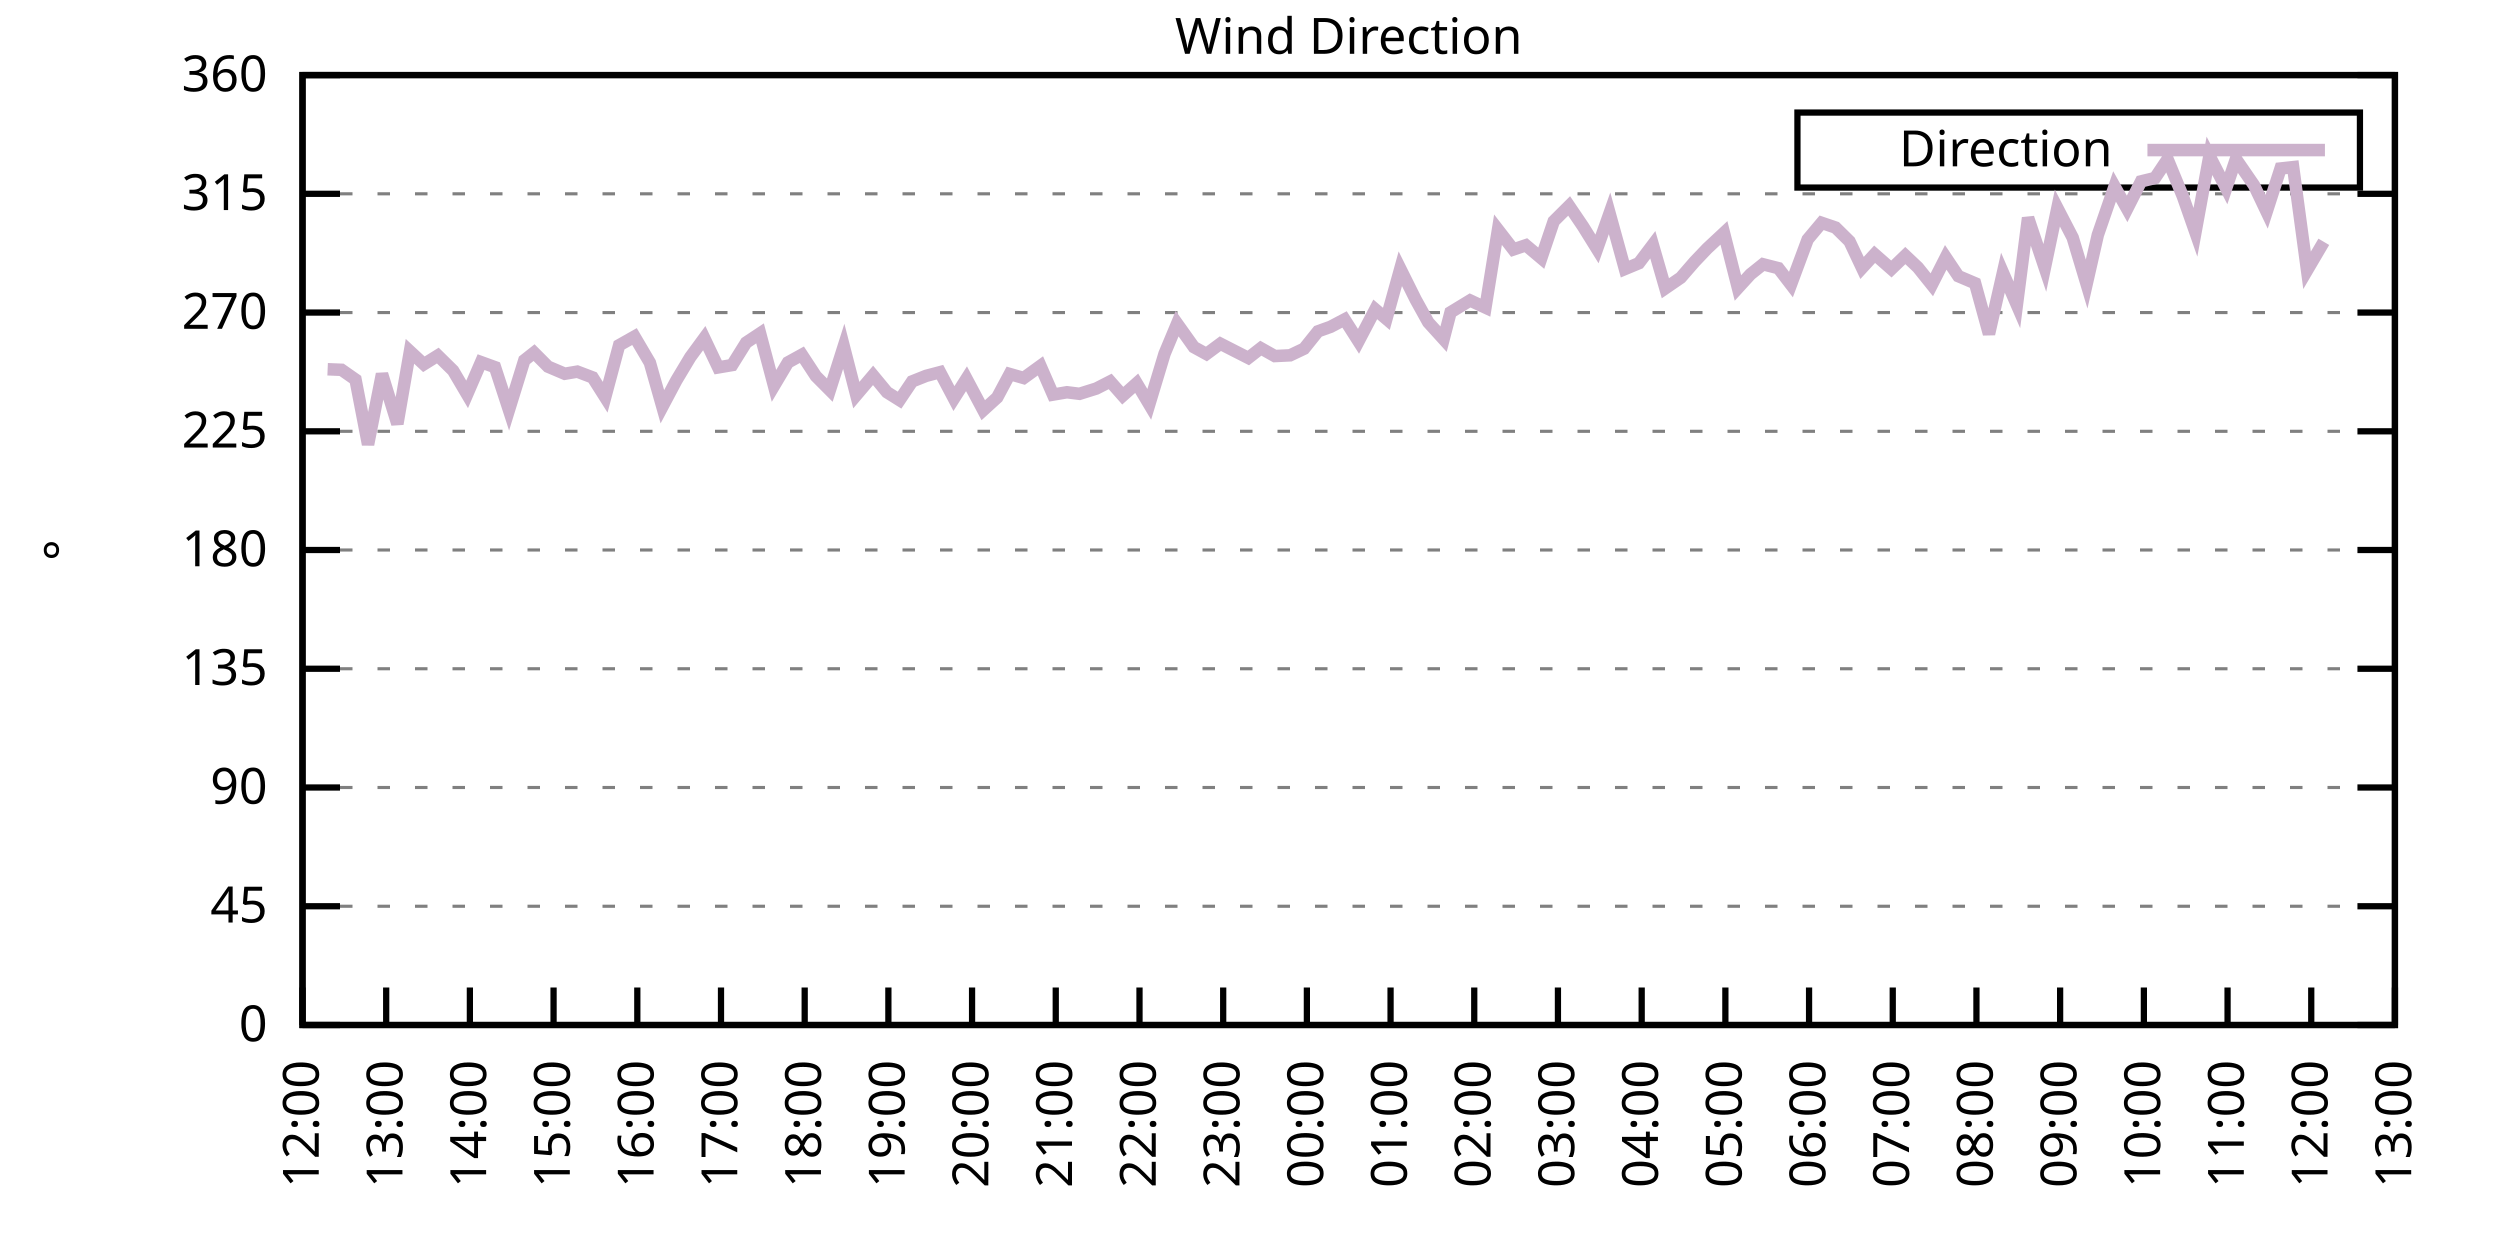
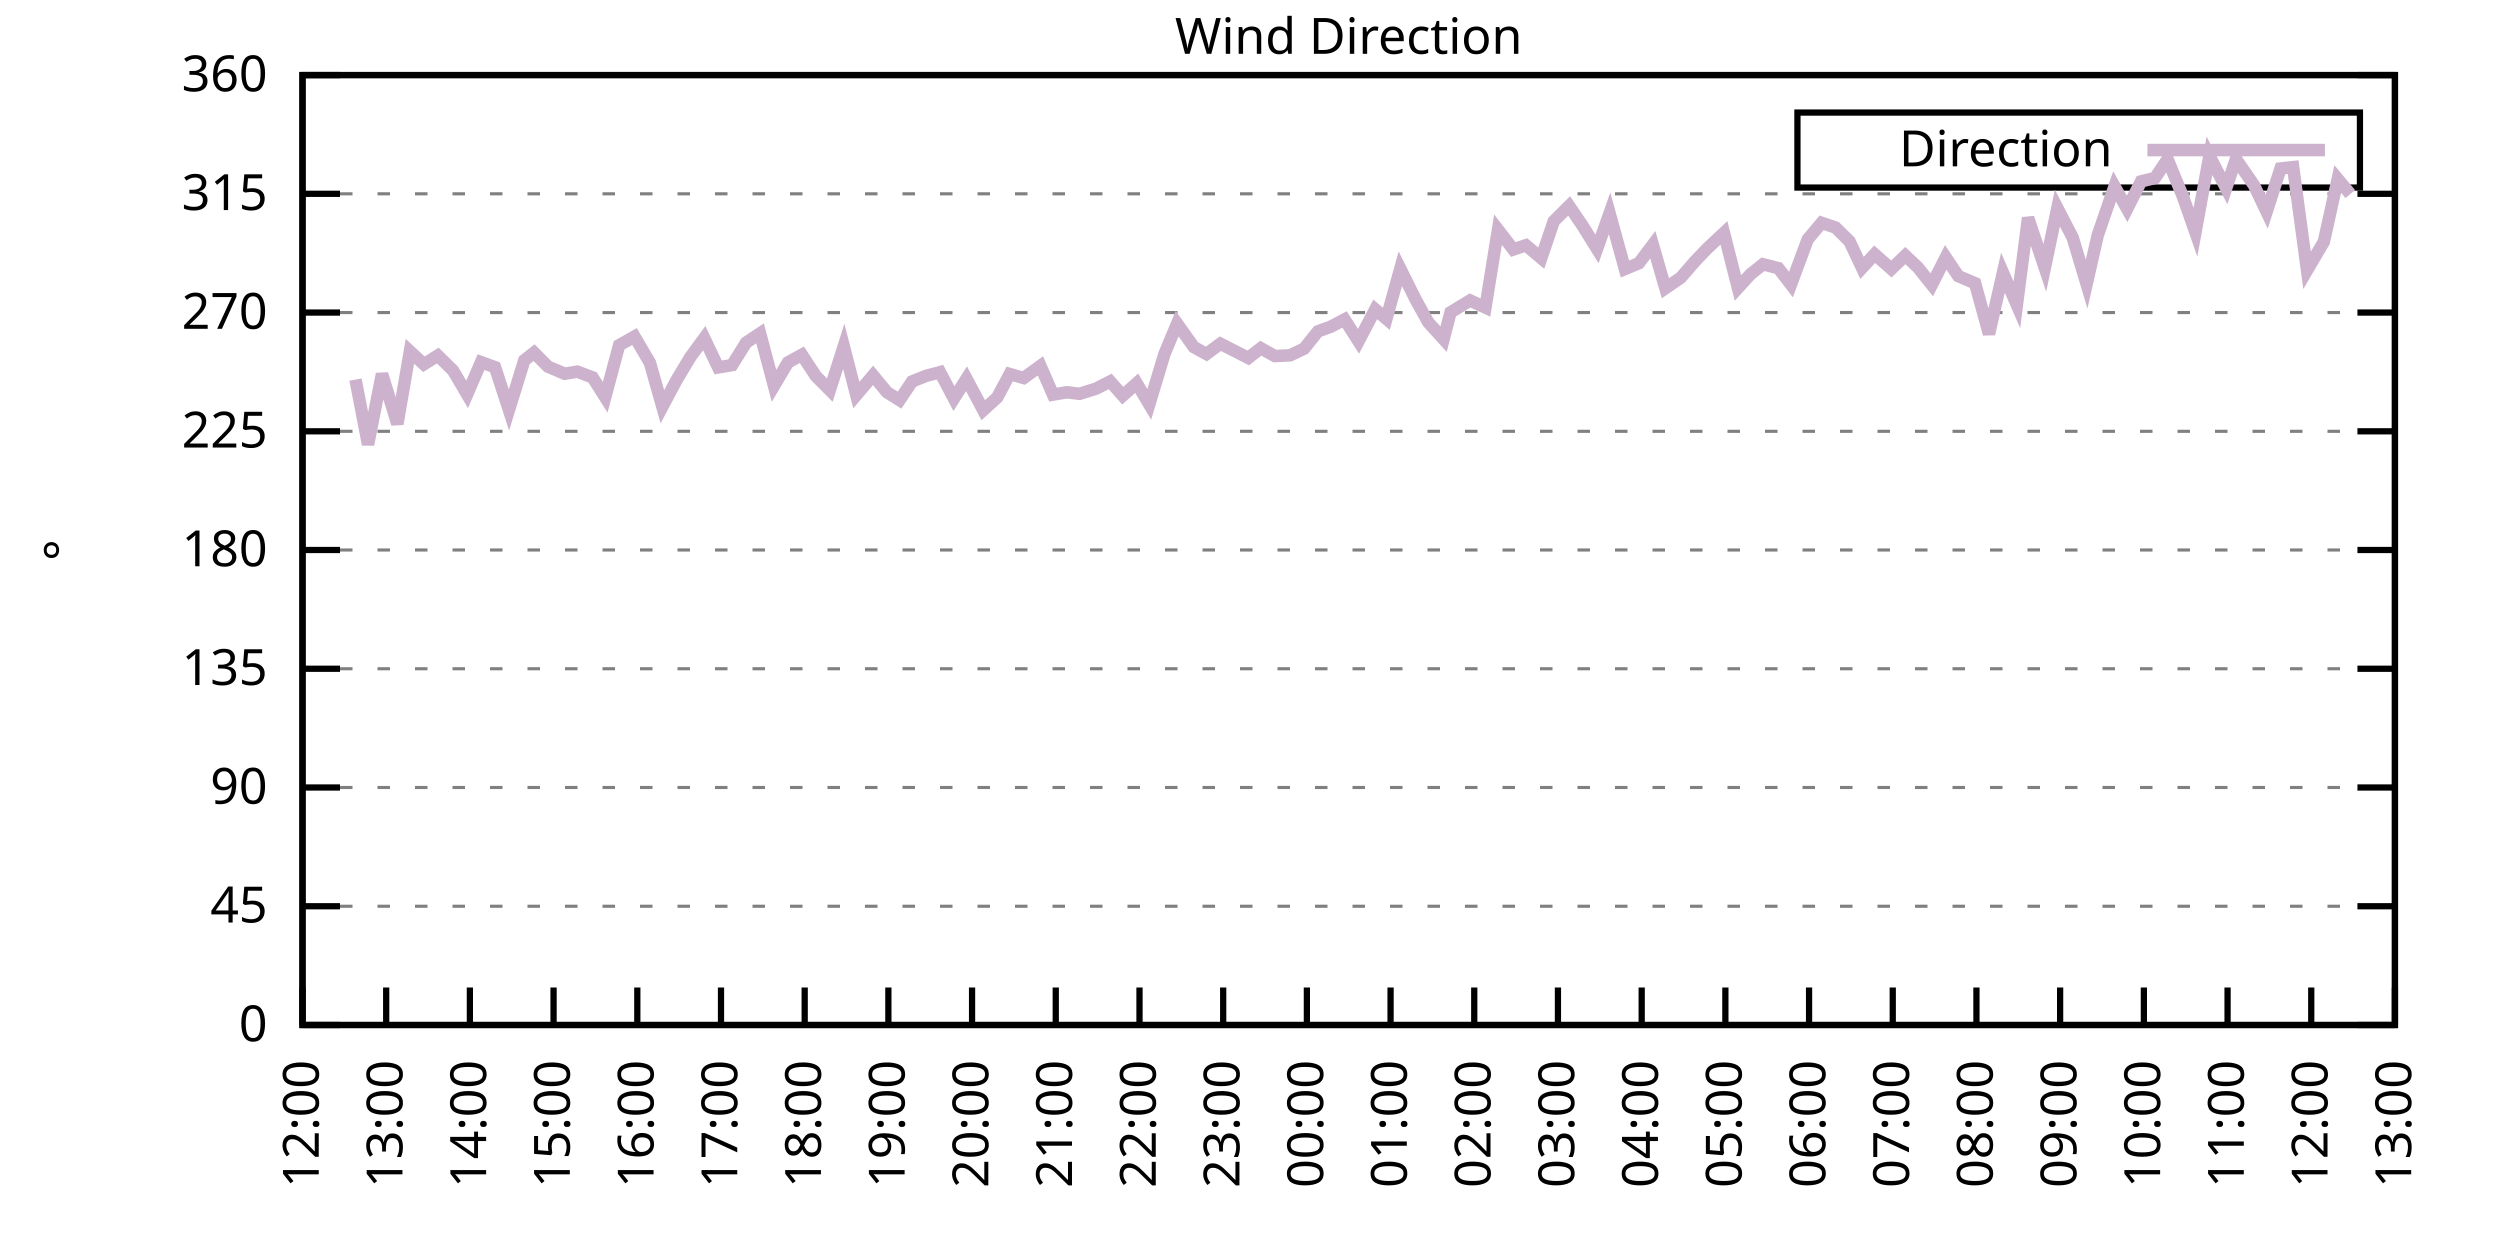
<svg xmlns="http://www.w3.org/2000/svg" xmlns:xlink="http://www.w3.org/1999/xlink" width="400" height="200" viewBox="0 0 400 200">
  <g id="gnuplot_canvas">
    <rect x="0" y="0" width="400" height="200" fill="none" />
    <defs>
      <circle id="gpDot" r="0.5" stroke-width="0.5" stroke="currentColor" />
      <path id="gpPt0" stroke-width="0.333" stroke="currentColor" d="M-1,0 h2 M0,-1 v2" />
      <path id="gpPt1" stroke-width="0.333" stroke="currentColor" d="M-1,-1 L1,1 M1,-1 L-1,1" />
      <path id="gpPt2" stroke-width="0.333" stroke="currentColor" d="M-1,0 L1,0 M0,-1 L0,1 M-1,-1 L1,1 M-1,1 L1,-1" />
      <rect id="gpPt3" stroke-width="0.333" stroke="currentColor" x="-1" y="-1" width="2" height="2" />
      <rect id="gpPt4" stroke-width="0.333" stroke="currentColor" fill="currentColor" x="-1" y="-1" width="2" height="2" />
      <circle id="gpPt5" stroke-width="0.333" stroke="currentColor" cx="0" cy="0" r="1" />
      <use xlink:href="#gpPt5" id="gpPt6" fill="currentColor" stroke="none" />
      <path id="gpPt7" stroke-width="0.333" stroke="currentColor" d="M0,-1.33 L-1.33,0.67 L1.33,0.67 z" />
      <use xlink:href="#gpPt7" id="gpPt8" fill="currentColor" stroke="none" />
      <use xlink:href="#gpPt7" id="gpPt9" stroke="currentColor" transform="rotate(180)" />
      <use xlink:href="#gpPt9" id="gpPt10" fill="currentColor" stroke="none" />
      <use xlink:href="#gpPt3" id="gpPt11" stroke="currentColor" transform="rotate(45)" />
      <use xlink:href="#gpPt11" id="gpPt12" fill="currentColor" stroke="none" />
      <path id="gpPt13" stroke-width="0.333" stroke="currentColor" d="M0,1.330 L1.265,0.411 L0.782,-1.067 L-0.782,-1.076 L-1.265,0.411 z" />
      <use xlink:href="#gpPt13" id="gpPt14" fill="currentColor" stroke="none" />
      <filter id="textbox" filterUnits="objectBoundingBox" x="0" y="0" height="1" width="1">
        <feFlood flood-color="white" flood-opacity="1" result="bgnd" />
        <feComposite in="SourceGraphic" in2="bgnd" operator="atop" />
      </filter>
      <filter id="greybox" filterUnits="objectBoundingBox" x="0" y="0" height="1" width="1">
        <feFlood flood-color="lightgrey" flood-opacity="1" result="grey" />
        <feComposite in="SourceGraphic" in2="grey" operator="atop" />
      </filter>
    </defs>
    <g fill="none" color="white" stroke="currentColor" stroke-width="1.00" stroke-linecap="butt" stroke-linejoin="miter">
</g>
    <g fill="none" color="black" stroke="currentColor" stroke-width="1.00" stroke-linecap="butt" stroke-linejoin="miter">
      <g stroke="none" shape-rendering="crispEdges">
        <polygon fill="rgb(255, 255, 255)" points="48.40,164.00 383.18,164.00 383.18,12.02 48.40,12.02 " />
      </g>
    </g>
    <g fill="none" color="black" stroke="currentColor" stroke-width="1.00" stroke-linecap="butt" stroke-linejoin="miter">
</g>
    <g fill="none" color="black" stroke="black" stroke-width="0.50" stroke-linecap="butt" stroke-linejoin="miter">
</g>
    <g fill="none" color="gray" stroke="currentColor" stroke-width="0.50" stroke-linecap="butt" stroke-linejoin="miter">
      <path stroke="gray" stroke-dasharray="2,4" class="gridline" d="M48.40,164.00 L383.19,164.00  " />
    </g>
    <g fill="none" color="gray" stroke="gray" stroke-width="1.00" stroke-linecap="butt" stroke-linejoin="miter">
</g>
    <g fill="none" color="black" stroke="currentColor" stroke-width="1.00" stroke-linecap="butt" stroke-linejoin="miter">
      <path stroke="black" d="M48.40,164.00 L54.40,164.00 M383.19,164.00 L377.19,164.00  " />
      <g transform="translate(42.80,166.60)" stroke="none" fill="black" font-family="Sans" font-size="8.00" text-anchor="end">
        <text>
          <tspan font-family="Sans"> 0</tspan>
        </text>
      </g>
    </g>
    <g fill="none" color="black" stroke="currentColor" stroke-width="1.00" stroke-linecap="butt" stroke-linejoin="miter">
</g>
    <g fill="none" color="black" stroke="black" stroke-width="0.50" stroke-linecap="butt" stroke-linejoin="miter">
</g>
    <g fill="none" color="gray" stroke="currentColor" stroke-width="0.50" stroke-linecap="butt" stroke-linejoin="miter">
      <path stroke="gray" stroke-dasharray="2,4" class="gridline" d="M48.40,145.00 L383.19,145.00  " />
    </g>
    <g fill="none" color="gray" stroke="gray" stroke-width="1.00" stroke-linecap="butt" stroke-linejoin="miter">
</g>
    <g fill="none" color="black" stroke="currentColor" stroke-width="1.00" stroke-linecap="butt" stroke-linejoin="miter">
      <path stroke="black" d="M48.40,145.00 L54.40,145.00 M383.19,145.00 L377.19,145.00  " />
      <g transform="translate(42.80,147.60)" stroke="none" fill="black" font-family="Sans" font-size="8.00" text-anchor="end">
        <text>
          <tspan font-family="Sans"> 45</tspan>
        </text>
      </g>
    </g>
    <g fill="none" color="black" stroke="currentColor" stroke-width="1.00" stroke-linecap="butt" stroke-linejoin="miter">
</g>
    <g fill="none" color="black" stroke="black" stroke-width="0.50" stroke-linecap="butt" stroke-linejoin="miter">
</g>
    <g fill="none" color="gray" stroke="currentColor" stroke-width="0.50" stroke-linecap="butt" stroke-linejoin="miter">
      <path stroke="gray" stroke-dasharray="2,4" class="gridline" d="M48.40,126.00 L383.19,126.00  " />
    </g>
    <g fill="none" color="gray" stroke="gray" stroke-width="1.00" stroke-linecap="butt" stroke-linejoin="miter">
</g>
    <g fill="none" color="black" stroke="currentColor" stroke-width="1.00" stroke-linecap="butt" stroke-linejoin="miter">
      <path stroke="black" d="M48.40,126.00 L54.40,126.00 M383.19,126.00 L377.19,126.00  " />
      <g transform="translate(42.80,128.60)" stroke="none" fill="black" font-family="Sans" font-size="8.00" text-anchor="end">
        <text>
          <tspan font-family="Sans"> 90</tspan>
        </text>
      </g>
    </g>
    <g fill="none" color="black" stroke="currentColor" stroke-width="1.00" stroke-linecap="butt" stroke-linejoin="miter">
</g>
    <g fill="none" color="black" stroke="black" stroke-width="0.50" stroke-linecap="butt" stroke-linejoin="miter">
</g>
    <g fill="none" color="gray" stroke="currentColor" stroke-width="0.50" stroke-linecap="butt" stroke-linejoin="miter">
      <path stroke="gray" stroke-dasharray="2,4" class="gridline" d="M48.40,107.00 L383.19,107.00  " />
    </g>
    <g fill="none" color="gray" stroke="gray" stroke-width="1.00" stroke-linecap="butt" stroke-linejoin="miter">
</g>
    <g fill="none" color="black" stroke="currentColor" stroke-width="1.00" stroke-linecap="butt" stroke-linejoin="miter">
      <path stroke="black" d="M48.40,107.00 L54.40,107.00 M383.19,107.00 L377.19,107.00  " />
      <g transform="translate(42.80,109.60)" stroke="none" fill="black" font-family="Sans" font-size="8.00" text-anchor="end">
        <text>
          <tspan font-family="Sans"> 135</tspan>
        </text>
      </g>
    </g>
    <g fill="none" color="black" stroke="currentColor" stroke-width="1.00" stroke-linecap="butt" stroke-linejoin="miter">
</g>
    <g fill="none" color="black" stroke="black" stroke-width="0.50" stroke-linecap="butt" stroke-linejoin="miter">
</g>
    <g fill="none" color="gray" stroke="currentColor" stroke-width="0.50" stroke-linecap="butt" stroke-linejoin="miter">
      <path stroke="gray" stroke-dasharray="2,4" class="gridline" d="M48.40,88.00 L383.19,88.00  " />
    </g>
    <g fill="none" color="gray" stroke="gray" stroke-width="1.00" stroke-linecap="butt" stroke-linejoin="miter">
</g>
    <g fill="none" color="black" stroke="currentColor" stroke-width="1.00" stroke-linecap="butt" stroke-linejoin="miter">
      <path stroke="black" d="M48.40,88.00 L54.40,88.00 M383.19,88.00 L377.19,88.00  " />
      <g transform="translate(42.80,90.60)" stroke="none" fill="black" font-family="Sans" font-size="8.00" text-anchor="end">
        <text>
          <tspan font-family="Sans"> 180</tspan>
        </text>
      </g>
    </g>
    <g fill="none" color="black" stroke="currentColor" stroke-width="1.00" stroke-linecap="butt" stroke-linejoin="miter">
</g>
    <g fill="none" color="black" stroke="black" stroke-width="0.50" stroke-linecap="butt" stroke-linejoin="miter">
</g>
    <g fill="none" color="gray" stroke="currentColor" stroke-width="0.50" stroke-linecap="butt" stroke-linejoin="miter">
      <path stroke="gray" stroke-dasharray="2,4" class="gridline" d="M48.40,69.01 L383.19,69.01  " />
    </g>
    <g fill="none" color="gray" stroke="gray" stroke-width="1.00" stroke-linecap="butt" stroke-linejoin="miter">
</g>
    <g fill="none" color="black" stroke="currentColor" stroke-width="1.00" stroke-linecap="butt" stroke-linejoin="miter">
      <path stroke="black" d="M48.40,69.01 L54.40,69.01 M383.19,69.01 L377.19,69.01  " />
      <g transform="translate(42.80,71.61)" stroke="none" fill="black" font-family="Sans" font-size="8.00" text-anchor="end">
        <text>
          <tspan font-family="Sans"> 225</tspan>
        </text>
      </g>
    </g>
    <g fill="none" color="black" stroke="currentColor" stroke-width="1.00" stroke-linecap="butt" stroke-linejoin="miter">
</g>
    <g fill="none" color="black" stroke="black" stroke-width="0.50" stroke-linecap="butt" stroke-linejoin="miter">
</g>
    <g fill="none" color="gray" stroke="currentColor" stroke-width="0.50" stroke-linecap="butt" stroke-linejoin="miter">
      <path stroke="gray" stroke-dasharray="2,4" class="gridline" d="M48.40,50.01 L383.19,50.01  " />
    </g>
    <g fill="none" color="gray" stroke="gray" stroke-width="1.00" stroke-linecap="butt" stroke-linejoin="miter">
</g>
    <g fill="none" color="black" stroke="currentColor" stroke-width="1.00" stroke-linecap="butt" stroke-linejoin="miter">
      <path stroke="black" d="M48.40,50.01 L54.40,50.01 M383.19,50.01 L377.19,50.01  " />
      <g transform="translate(42.80,52.61)" stroke="none" fill="black" font-family="Sans" font-size="8.00" text-anchor="end">
        <text>
          <tspan font-family="Sans"> 270</tspan>
        </text>
      </g>
    </g>
    <g fill="none" color="black" stroke="currentColor" stroke-width="1.00" stroke-linecap="butt" stroke-linejoin="miter">
</g>
    <g fill="none" color="black" stroke="black" stroke-width="0.50" stroke-linecap="butt" stroke-linejoin="miter">
</g>
    <g fill="none" color="gray" stroke="currentColor" stroke-width="0.50" stroke-linecap="butt" stroke-linejoin="miter">
      <path stroke="gray" stroke-dasharray="2,4" class="gridline" d="M48.40,31.01 L383.19,31.01  " />
    </g>
    <g fill="none" color="gray" stroke="gray" stroke-width="1.00" stroke-linecap="butt" stroke-linejoin="miter">
</g>
    <g fill="none" color="black" stroke="currentColor" stroke-width="1.00" stroke-linecap="butt" stroke-linejoin="miter">
      <path stroke="black" d="M48.40,31.01 L54.40,31.01 M383.19,31.01 L377.19,31.01  " />
      <g transform="translate(42.80,33.61)" stroke="none" fill="black" font-family="Sans" font-size="8.00" text-anchor="end">
        <text>
          <tspan font-family="Sans"> 315</tspan>
        </text>
      </g>
    </g>
    <g fill="none" color="black" stroke="currentColor" stroke-width="1.00" stroke-linecap="butt" stroke-linejoin="miter">
</g>
    <g fill="none" color="black" stroke="black" stroke-width="0.50" stroke-linecap="butt" stroke-linejoin="miter">
</g>
    <g fill="none" color="gray" stroke="currentColor" stroke-width="0.50" stroke-linecap="butt" stroke-linejoin="miter">
      <path stroke="gray" stroke-dasharray="2,4" class="gridline" d="M48.40,12.01 L383.19,12.01  " />
    </g>
    <g fill="none" color="gray" stroke="gray" stroke-width="1.00" stroke-linecap="butt" stroke-linejoin="miter">
</g>
    <g fill="none" color="black" stroke="currentColor" stroke-width="1.00" stroke-linecap="butt" stroke-linejoin="miter">
      <path stroke="black" d="M48.40,12.01 L54.40,12.01 M383.19,12.01 L377.19,12.01  " />
      <g transform="translate(42.80,14.61)" stroke="none" fill="black" font-family="Sans" font-size="8.00" text-anchor="end">
        <text>
          <tspan font-family="Sans"> 360</tspan>
        </text>
      </g>
    </g>
    <g fill="none" color="black" stroke="currentColor" stroke-width="1.00" stroke-linecap="butt" stroke-linejoin="miter">
      <path stroke="black" d="M48.40,164.00 L48.40,158.00  " />
      <g transform="translate(51.00,169.60) rotate(270.00)" stroke="none" fill="black" font-family="Sans" font-size="8.00" text-anchor="end">
        <text>
          <tspan font-family="Sans">12:00</tspan>
        </text>
      </g>
    </g>
    <g fill="none" color="black" stroke="currentColor" stroke-width="1.00" stroke-linecap="butt" stroke-linejoin="miter">
      <path stroke="black" d="M61.79,164.00 L61.79,158.00  " />
      <g transform="translate(64.39,169.60) rotate(270.00)" stroke="none" fill="black" font-family="Sans" font-size="8.00" text-anchor="end">
        <text>
          <tspan font-family="Sans">13:00</tspan>
        </text>
      </g>
    </g>
    <g fill="none" color="black" stroke="currentColor" stroke-width="1.00" stroke-linecap="butt" stroke-linejoin="miter">
      <path stroke="black" d="M75.18,164.00 L75.18,158.00  " />
      <g transform="translate(77.78,169.60) rotate(270.00)" stroke="none" fill="black" font-family="Sans" font-size="8.00" text-anchor="end">
        <text>
          <tspan font-family="Sans">14:00</tspan>
        </text>
      </g>
    </g>
    <g fill="none" color="black" stroke="currentColor" stroke-width="1.00" stroke-linecap="butt" stroke-linejoin="miter">
      <path stroke="black" d="M88.57,164.00 L88.57,158.00  " />
      <g transform="translate(91.17,169.60) rotate(270.00)" stroke="none" fill="black" font-family="Sans" font-size="8.00" text-anchor="end">
        <text>
          <tspan font-family="Sans">15:00</tspan>
        </text>
      </g>
    </g>
    <g fill="none" color="black" stroke="currentColor" stroke-width="1.00" stroke-linecap="butt" stroke-linejoin="miter">
      <path stroke="black" d="M101.97,164.00 L101.97,158.00  " />
      <g transform="translate(104.57,169.60) rotate(270.00)" stroke="none" fill="black" font-family="Sans" font-size="8.00" text-anchor="end">
        <text>
          <tspan font-family="Sans">16:00</tspan>
        </text>
      </g>
    </g>
    <g fill="none" color="black" stroke="currentColor" stroke-width="1.00" stroke-linecap="butt" stroke-linejoin="miter">
      <path stroke="black" d="M115.36,164.00 L115.36,158.00  " />
      <g transform="translate(117.96,169.60) rotate(270.00)" stroke="none" fill="black" font-family="Sans" font-size="8.00" text-anchor="end">
        <text>
          <tspan font-family="Sans">17:00</tspan>
        </text>
      </g>
    </g>
    <g fill="none" color="black" stroke="currentColor" stroke-width="1.00" stroke-linecap="butt" stroke-linejoin="miter">
      <path stroke="black" d="M128.75,164.00 L128.75,158.00  " />
      <g transform="translate(131.35,169.60) rotate(270.00)" stroke="none" fill="black" font-family="Sans" font-size="8.00" text-anchor="end">
        <text>
          <tspan font-family="Sans">18:00</tspan>
        </text>
      </g>
    </g>
    <g fill="none" color="black" stroke="currentColor" stroke-width="1.00" stroke-linecap="butt" stroke-linejoin="miter">
      <path stroke="black" d="M142.14,164.00 L142.14,158.00  " />
      <g transform="translate(144.74,169.60) rotate(270.00)" stroke="none" fill="black" font-family="Sans" font-size="8.00" text-anchor="end">
        <text>
          <tspan font-family="Sans">19:00</tspan>
        </text>
      </g>
    </g>
    <g fill="none" color="black" stroke="currentColor" stroke-width="1.00" stroke-linecap="butt" stroke-linejoin="miter">
      <path stroke="black" d="M155.53,164.00 L155.53,158.00  " />
      <g transform="translate(158.13,169.60) rotate(270.00)" stroke="none" fill="black" font-family="Sans" font-size="8.00" text-anchor="end">
        <text>
          <tspan font-family="Sans">20:00</tspan>
        </text>
      </g>
    </g>
    <g fill="none" color="black" stroke="currentColor" stroke-width="1.00" stroke-linecap="butt" stroke-linejoin="miter">
      <path stroke="black" d="M168.92,164.00 L168.92,158.00  " />
      <g transform="translate(171.52,169.60) rotate(270.00)" stroke="none" fill="black" font-family="Sans" font-size="8.00" text-anchor="end">
        <text>
          <tspan font-family="Sans">21:00</tspan>
        </text>
      </g>
    </g>
    <g fill="none" color="black" stroke="currentColor" stroke-width="1.00" stroke-linecap="butt" stroke-linejoin="miter">
      <path stroke="black" d="M182.32,164.00 L182.32,158.00  " />
      <g transform="translate(184.92,169.60) rotate(270.00)" stroke="none" fill="black" font-family="Sans" font-size="8.00" text-anchor="end">
        <text>
          <tspan font-family="Sans">22:00</tspan>
        </text>
      </g>
    </g>
    <g fill="none" color="black" stroke="currentColor" stroke-width="1.00" stroke-linecap="butt" stroke-linejoin="miter">
      <path stroke="black" d="M195.71,164.00 L195.71,158.00  " />
      <g transform="translate(198.31,169.60) rotate(270.00)" stroke="none" fill="black" font-family="Sans" font-size="8.00" text-anchor="end">
        <text>
          <tspan font-family="Sans">23:00</tspan>
        </text>
      </g>
    </g>
    <g fill="none" color="black" stroke="currentColor" stroke-width="1.00" stroke-linecap="butt" stroke-linejoin="miter">
      <path stroke="black" d="M209.10,164.00 L209.10,158.00  " />
      <g transform="translate(211.70,169.60) rotate(270.00)" stroke="none" fill="black" font-family="Sans" font-size="8.00" text-anchor="end">
        <text>
          <tspan font-family="Sans">00:00</tspan>
        </text>
      </g>
    </g>
    <g fill="none" color="black" stroke="currentColor" stroke-width="1.00" stroke-linecap="butt" stroke-linejoin="miter">
      <path stroke="black" d="M222.49,164.00 L222.49,158.00  " />
      <g transform="translate(225.09,169.60) rotate(270.00)" stroke="none" fill="black" font-family="Sans" font-size="8.00" text-anchor="end">
        <text>
          <tspan font-family="Sans">01:00</tspan>
        </text>
      </g>
    </g>
    <g fill="none" color="black" stroke="currentColor" stroke-width="1.00" stroke-linecap="butt" stroke-linejoin="miter">
      <path stroke="black" d="M235.88,164.00 L235.88,158.00  " />
      <g transform="translate(238.48,169.60) rotate(270.00)" stroke="none" fill="black" font-family="Sans" font-size="8.00" text-anchor="end">
        <text>
          <tspan font-family="Sans">02:00</tspan>
        </text>
      </g>
    </g>
    <g fill="none" color="black" stroke="currentColor" stroke-width="1.00" stroke-linecap="butt" stroke-linejoin="miter">
      <path stroke="black" d="M249.27,164.00 L249.27,158.00  " />
      <g transform="translate(251.87,169.60) rotate(270.00)" stroke="none" fill="black" font-family="Sans" font-size="8.00" text-anchor="end">
        <text>
          <tspan font-family="Sans">03:00</tspan>
        </text>
      </g>
    </g>
    <g fill="none" color="black" stroke="currentColor" stroke-width="1.00" stroke-linecap="butt" stroke-linejoin="miter">
      <path stroke="black" d="M262.67,164.00 L262.67,158.00  " />
      <g transform="translate(265.27,169.60) rotate(270.00)" stroke="none" fill="black" font-family="Sans" font-size="8.00" text-anchor="end">
        <text>
          <tspan font-family="Sans">04:00</tspan>
        </text>
      </g>
    </g>
    <g fill="none" color="black" stroke="currentColor" stroke-width="1.00" stroke-linecap="butt" stroke-linejoin="miter">
      <path stroke="black" d="M276.06,164.00 L276.06,158.00  " />
      <g transform="translate(278.66,169.60) rotate(270.00)" stroke="none" fill="black" font-family="Sans" font-size="8.00" text-anchor="end">
        <text>
          <tspan font-family="Sans">05:00</tspan>
        </text>
      </g>
    </g>
    <g fill="none" color="black" stroke="currentColor" stroke-width="1.00" stroke-linecap="butt" stroke-linejoin="miter">
      <path stroke="black" d="M289.45,164.00 L289.45,158.00  " />
      <g transform="translate(292.05,169.60) rotate(270.00)" stroke="none" fill="black" font-family="Sans" font-size="8.00" text-anchor="end">
        <text>
          <tspan font-family="Sans">06:00</tspan>
        </text>
      </g>
    </g>
    <g fill="none" color="black" stroke="currentColor" stroke-width="1.00" stroke-linecap="butt" stroke-linejoin="miter">
      <path stroke="black" d="M302.84,164.00 L302.84,158.00  " />
      <g transform="translate(305.44,169.60) rotate(270.00)" stroke="none" fill="black" font-family="Sans" font-size="8.00" text-anchor="end">
        <text>
          <tspan font-family="Sans">07:00</tspan>
        </text>
      </g>
    </g>
    <g fill="none" color="black" stroke="currentColor" stroke-width="1.00" stroke-linecap="butt" stroke-linejoin="miter">
      <path stroke="black" d="M316.23,164.00 L316.23,158.00  " />
      <g transform="translate(318.83,169.60) rotate(270.00)" stroke="none" fill="black" font-family="Sans" font-size="8.00" text-anchor="end">
        <text>
          <tspan font-family="Sans">08:00</tspan>
        </text>
      </g>
    </g>
    <g fill="none" color="black" stroke="currentColor" stroke-width="1.00" stroke-linecap="butt" stroke-linejoin="miter">
      <path stroke="black" d="M329.62,164.00 L329.62,158.00  " />
      <g transform="translate(332.22,169.60) rotate(270.00)" stroke="none" fill="black" font-family="Sans" font-size="8.00" text-anchor="end">
        <text>
          <tspan font-family="Sans">09:00</tspan>
        </text>
      </g>
    </g>
    <g fill="none" color="black" stroke="currentColor" stroke-width="1.00" stroke-linecap="butt" stroke-linejoin="miter">
      <path stroke="black" d="M343.02,164.00 L343.02,158.00  " />
      <g transform="translate(345.62,169.60) rotate(270.00)" stroke="none" fill="black" font-family="Sans" font-size="8.00" text-anchor="end">
        <text>
          <tspan font-family="Sans">10:00</tspan>
        </text>
      </g>
    </g>
    <g fill="none" color="black" stroke="currentColor" stroke-width="1.00" stroke-linecap="butt" stroke-linejoin="miter">
      <path stroke="black" d="M356.41,164.00 L356.41,158.00  " />
      <g transform="translate(359.01,169.60) rotate(270.00)" stroke="none" fill="black" font-family="Sans" font-size="8.00" text-anchor="end">
        <text>
          <tspan font-family="Sans">11:00</tspan>
        </text>
      </g>
    </g>
    <g fill="none" color="black" stroke="currentColor" stroke-width="1.00" stroke-linecap="butt" stroke-linejoin="miter">
      <path stroke="black" d="M369.80,164.00 L369.80,158.00  " />
      <g transform="translate(372.40,169.60) rotate(270.00)" stroke="none" fill="black" font-family="Sans" font-size="8.00" text-anchor="end">
        <text>
          <tspan font-family="Sans">12:00</tspan>
        </text>
      </g>
    </g>
    <g fill="none" color="black" stroke="currentColor" stroke-width="1.00" stroke-linecap="butt" stroke-linejoin="miter">
      <path stroke="black" d="M383.19,164.00 L383.19,158.00  " />
      <g transform="translate(385.79,169.60) rotate(270.00)" stroke="none" fill="black" font-family="Sans" font-size="8.00" text-anchor="end">
        <text>
          <tspan font-family="Sans">13:00</tspan>
        </text>
      </g>
    </g>
    <g fill="none" color="black" stroke="currentColor" stroke-width="1.00" stroke-linecap="butt" stroke-linejoin="miter">
</g>
    <g fill="none" color="black" stroke="currentColor" stroke-width="1.00" stroke-linecap="butt" stroke-linejoin="miter">
      <path stroke="black" d="M48.40,12.01 L48.40,164.00 L383.19,164.00 L383.19,12.01 L48.40,12.01 Z  " />
    </g>
    <g fill="none" color="black" stroke="currentColor" stroke-width="1.00" stroke-linecap="butt" stroke-linejoin="miter">
</g>
    <g fill="none" color="black" stroke="currentColor" stroke-width="1.00" stroke-linecap="butt" stroke-linejoin="miter">
      <path stroke="black" d="M287.59,30.01 L287.59,18.01 L377.59,18.01 L377.59,30.01 L287.59,30.01 Z  " />
    </g>
    <g id="Wind_direction_plot_1">
      <g fill="none" color="white" stroke="black" stroke-width="2.00" stroke-linecap="butt" stroke-linejoin="miter">
</g>
      <g fill="none" color="black" stroke="currentColor" stroke-width="2.00" stroke-linecap="butt" stroke-linejoin="miter">
        <g transform="translate(337.99,26.61)" stroke="none" fill="black" font-family="Sans" font-size="8.00" text-anchor="end">
          <text>
            <tspan font-family="Sans">Direction</tspan>
          </text>
        </g>
      </g>
      <g fill="none" color="black" stroke="currentColor" stroke-width="2.00" stroke-linecap="butt" stroke-linejoin="miter">
-         <path stroke="rgb(204, 178, 204)" d="M343.59,24.01 L371.99,24.01 M52.42,59.08 L54.65,59.17 L56.88,60.73 L58.89,71.12 L61.12,59.84 L63.58,67.82   L65.59,56.21 L67.82,58.28 L70.05,56.89 L72.50,59.30 L74.74,63.10 L76.97,57.94 L79.20,58.75 L81.43,65.59   L83.89,57.65 L85.45,56.42 L87.68,58.66 L90.36,59.80 L92.37,59.46 L94.82,60.39 L96.83,63.56 L99.06,55.24   L101.52,53.85 L103.98,58.03 L105.98,65.08 L108.22,60.86 L110.45,57.14 L112.68,54.10 L114.91,58.79 L117.14,58.41   L119.38,54.82 L121.61,53.34 L123.84,61.74 L126.07,57.99 L128.30,56.76 L130.54,60.18 L132.77,62.42 L135.00,55.41   L137.01,63.22 L139.69,60.06 L141.92,62.76 L143.93,64.02 L145.94,61.03 L148.17,60.14 L150.40,59.55 L152.63,63.77   L154.64,60.60 L157.32,65.63 L159.55,63.60 L161.56,59.84 L163.79,60.48 L166.47,58.54 L168.48,63.14 L170.71,62.76   L172.72,63.01 L175.40,62.17 L177.63,61.03 L179.64,63.31 L181.87,61.32 L183.88,64.70 L186.33,56.59 L188.34,51.78   L191.02,55.54 L193.03,56.64 L195.26,54.99 L197.49,56.13 L199.73,57.27 L201.73,55.71 L203.97,56.97 L206.42,56.85   L208.65,55.79 L210.88,53.01 L212.89,52.29 L215.13,51.11 L217.36,54.61 L220.04,49.50 L221.82,51.02 L224.05,43.00   L226.51,47.94 L228.52,51.57 L230.97,54.27 L232.09,49.97 L235.21,48.07 L237.67,49.21 L239.68,36.75 L242.13,39.92   L244.14,39.24 L246.60,41.31 L248.60,35.40 L251.06,32.95 L253.29,36.24 L255.52,39.83 L257.53,34.13 L259.99,43.04   L262.22,42.11 L264.45,39.16 L266.46,46.12 L268.92,44.43 L271.15,41.86 L273.16,39.75 L275.83,37.26 L278.07,46.08   L280.07,43.89 L282.08,42.28 L284.54,42.91 L286.55,45.53 L289.23,38.31 L291.46,35.65 L293.69,36.41 L295.92,38.61   L297.93,42.87 L299.94,40.68 L302.62,43.04 L304.85,40.89 L306.86,42.79 L309.09,45.57 L311.32,41.18 L313.33,44.18   L316.01,45.32 L318.24,53.43 L320.47,43.63 L322.70,48.78 L324.49,34.85 L327.17,42.87 L329.18,33.29 L331.63,38.02   L333.86,45.45 L335.65,37.59 L338.33,29.83 L340.34,33.42 L342.57,29.02 L344.80,28.48 L346.81,25.48 L349.26,31.43   L351.27,37.17 L353.51,24.93 L356.18,30.12 L357.75,25.44 L360.65,29.66 L362.66,33.88 L364.89,26.96 L366.90,26.74   L369.13,43.25 L371.81,38.69  " />
+         <path stroke="rgb(204, 178, 204)" d="M343.59,24.01 L371.99,24.01 M56.88,60.73 L58.89,71.12 L61.12,59.84 L63.58,67.82 L65.59,56.21 L67.82,58.28   L70.05,56.89 L72.50,59.30 L74.74,63.10 L76.97,57.94 L79.20,58.75 L81.43,65.59 L83.89,57.65 L85.45,56.42   L87.68,58.66 L90.36,59.80 L92.37,59.46 L94.82,60.39 L96.83,63.56 L99.06,55.24 L101.52,53.85 L103.98,58.03   L105.98,65.08 L108.22,60.86 L110.45,57.14 L112.68,54.10 L114.91,58.79 L117.14,58.41 L119.38,54.82 L121.61,53.34   L123.84,61.74 L126.07,57.99 L128.30,56.76 L130.54,60.18 L132.77,62.42 L135.00,55.41 L137.01,63.22 L139.69,60.06   L141.92,62.76 L143.93,64.02 L145.94,61.03 L148.17,60.14 L150.40,59.55 L152.63,63.77 L154.64,60.60 L157.32,65.63   L159.55,63.60 L161.56,59.84 L163.79,60.48 L166.47,58.54 L168.48,63.14 L170.71,62.76 L172.72,63.01 L175.40,62.17   L177.63,61.03 L179.64,63.31 L181.87,61.32 L183.88,64.70 L186.33,56.59 L188.34,51.78 L191.02,55.54 L193.03,56.64   L195.26,54.99 L197.49,56.13 L199.73,57.27 L201.73,55.71 L203.97,56.97 L206.42,56.85 L208.65,55.79 L210.88,53.01   L212.89,52.29 L215.13,51.11 L217.36,54.61 L220.04,49.50 L221.82,51.02 L224.05,43.00 L226.51,47.94 L228.52,51.57   L230.97,54.27 L232.09,49.97 L235.21,48.07 L237.67,49.21 L239.68,36.75 L242.13,39.92 L244.14,39.24 L246.60,41.31   L248.60,35.40 L251.06,32.95 L253.29,36.24 L255.52,39.83 L257.53,34.13 L259.99,43.04 L262.22,42.11 L264.45,39.16   L266.46,46.12 L268.92,44.43 L271.15,41.86 L273.16,39.75 L275.83,37.26 L278.07,46.08 L280.07,43.89 L282.08,42.28   L284.54,42.91 L286.55,45.53 L289.23,38.31 L291.46,35.65 L293.69,36.41 L295.92,38.61 L297.93,42.87 L299.94,40.68   L302.62,43.04 L304.85,40.89 L306.86,42.79 L309.09,45.57 L311.32,41.18 L313.33,44.18 L316.01,45.32 L318.24,53.43   L320.47,43.63 L322.70,48.78 L324.49,34.85 L327.17,42.87 L329.18,33.29 L331.63,38.02 L333.86,45.45 L335.65,37.59   L338.33,29.83 L340.34,33.42 L342.57,29.02 L344.80,28.48 L346.81,25.48 L349.26,31.43 L351.27,37.17 L353.51,24.93   L356.18,30.12 L357.75,25.44 L360.65,29.66 L362.66,33.88 L364.89,26.96 L366.90,26.74 L369.13,43.25 L371.81,38.69   L374.04,28.64 L376.05,31.05  " />
      </g>
    </g>
    <g fill="none" color="black" stroke="currentColor" stroke-width="2.00" stroke-linecap="butt" stroke-linejoin="miter">
</g>
    <g fill="none" color="black" stroke="black" stroke-width="1.00" stroke-linecap="butt" stroke-linejoin="miter">
</g>
    <g fill="none" color="black" stroke="currentColor" stroke-width="1.00" stroke-linecap="butt" stroke-linejoin="miter">
      <path stroke="black" d="M48.40,12.01 L48.40,164.00 L383.19,164.00 L383.19,12.01 L48.40,12.01 Z  " />
      <g transform="translate(12.80,88.01) rotate(270.00)" stroke="none" fill="black" font-family="Sans" font-size="8.00" text-anchor="middle">
        <text>
          <tspan font-family="Sans">°</tspan>
        </text>
      </g>
    </g>
    <g fill="none" color="black" stroke="currentColor" stroke-width="1.00" stroke-linecap="butt" stroke-linejoin="miter">
</g>
    <g fill="none" color="black" stroke="currentColor" stroke-width="1.00" stroke-linecap="butt" stroke-linejoin="miter">
      <g transform="translate(215.79,8.61)" stroke="none" fill="black" font-family="Sans" font-size="8.00" text-anchor="middle">
        <text>
          <tspan font-family="Sans">Wind Direction</tspan>
        </text>
      </g>
    </g>
    <g fill="none" color="black" stroke="currentColor" stroke-width="1.00" stroke-linecap="butt" stroke-linejoin="miter">
</g>
  </g>
</svg>
